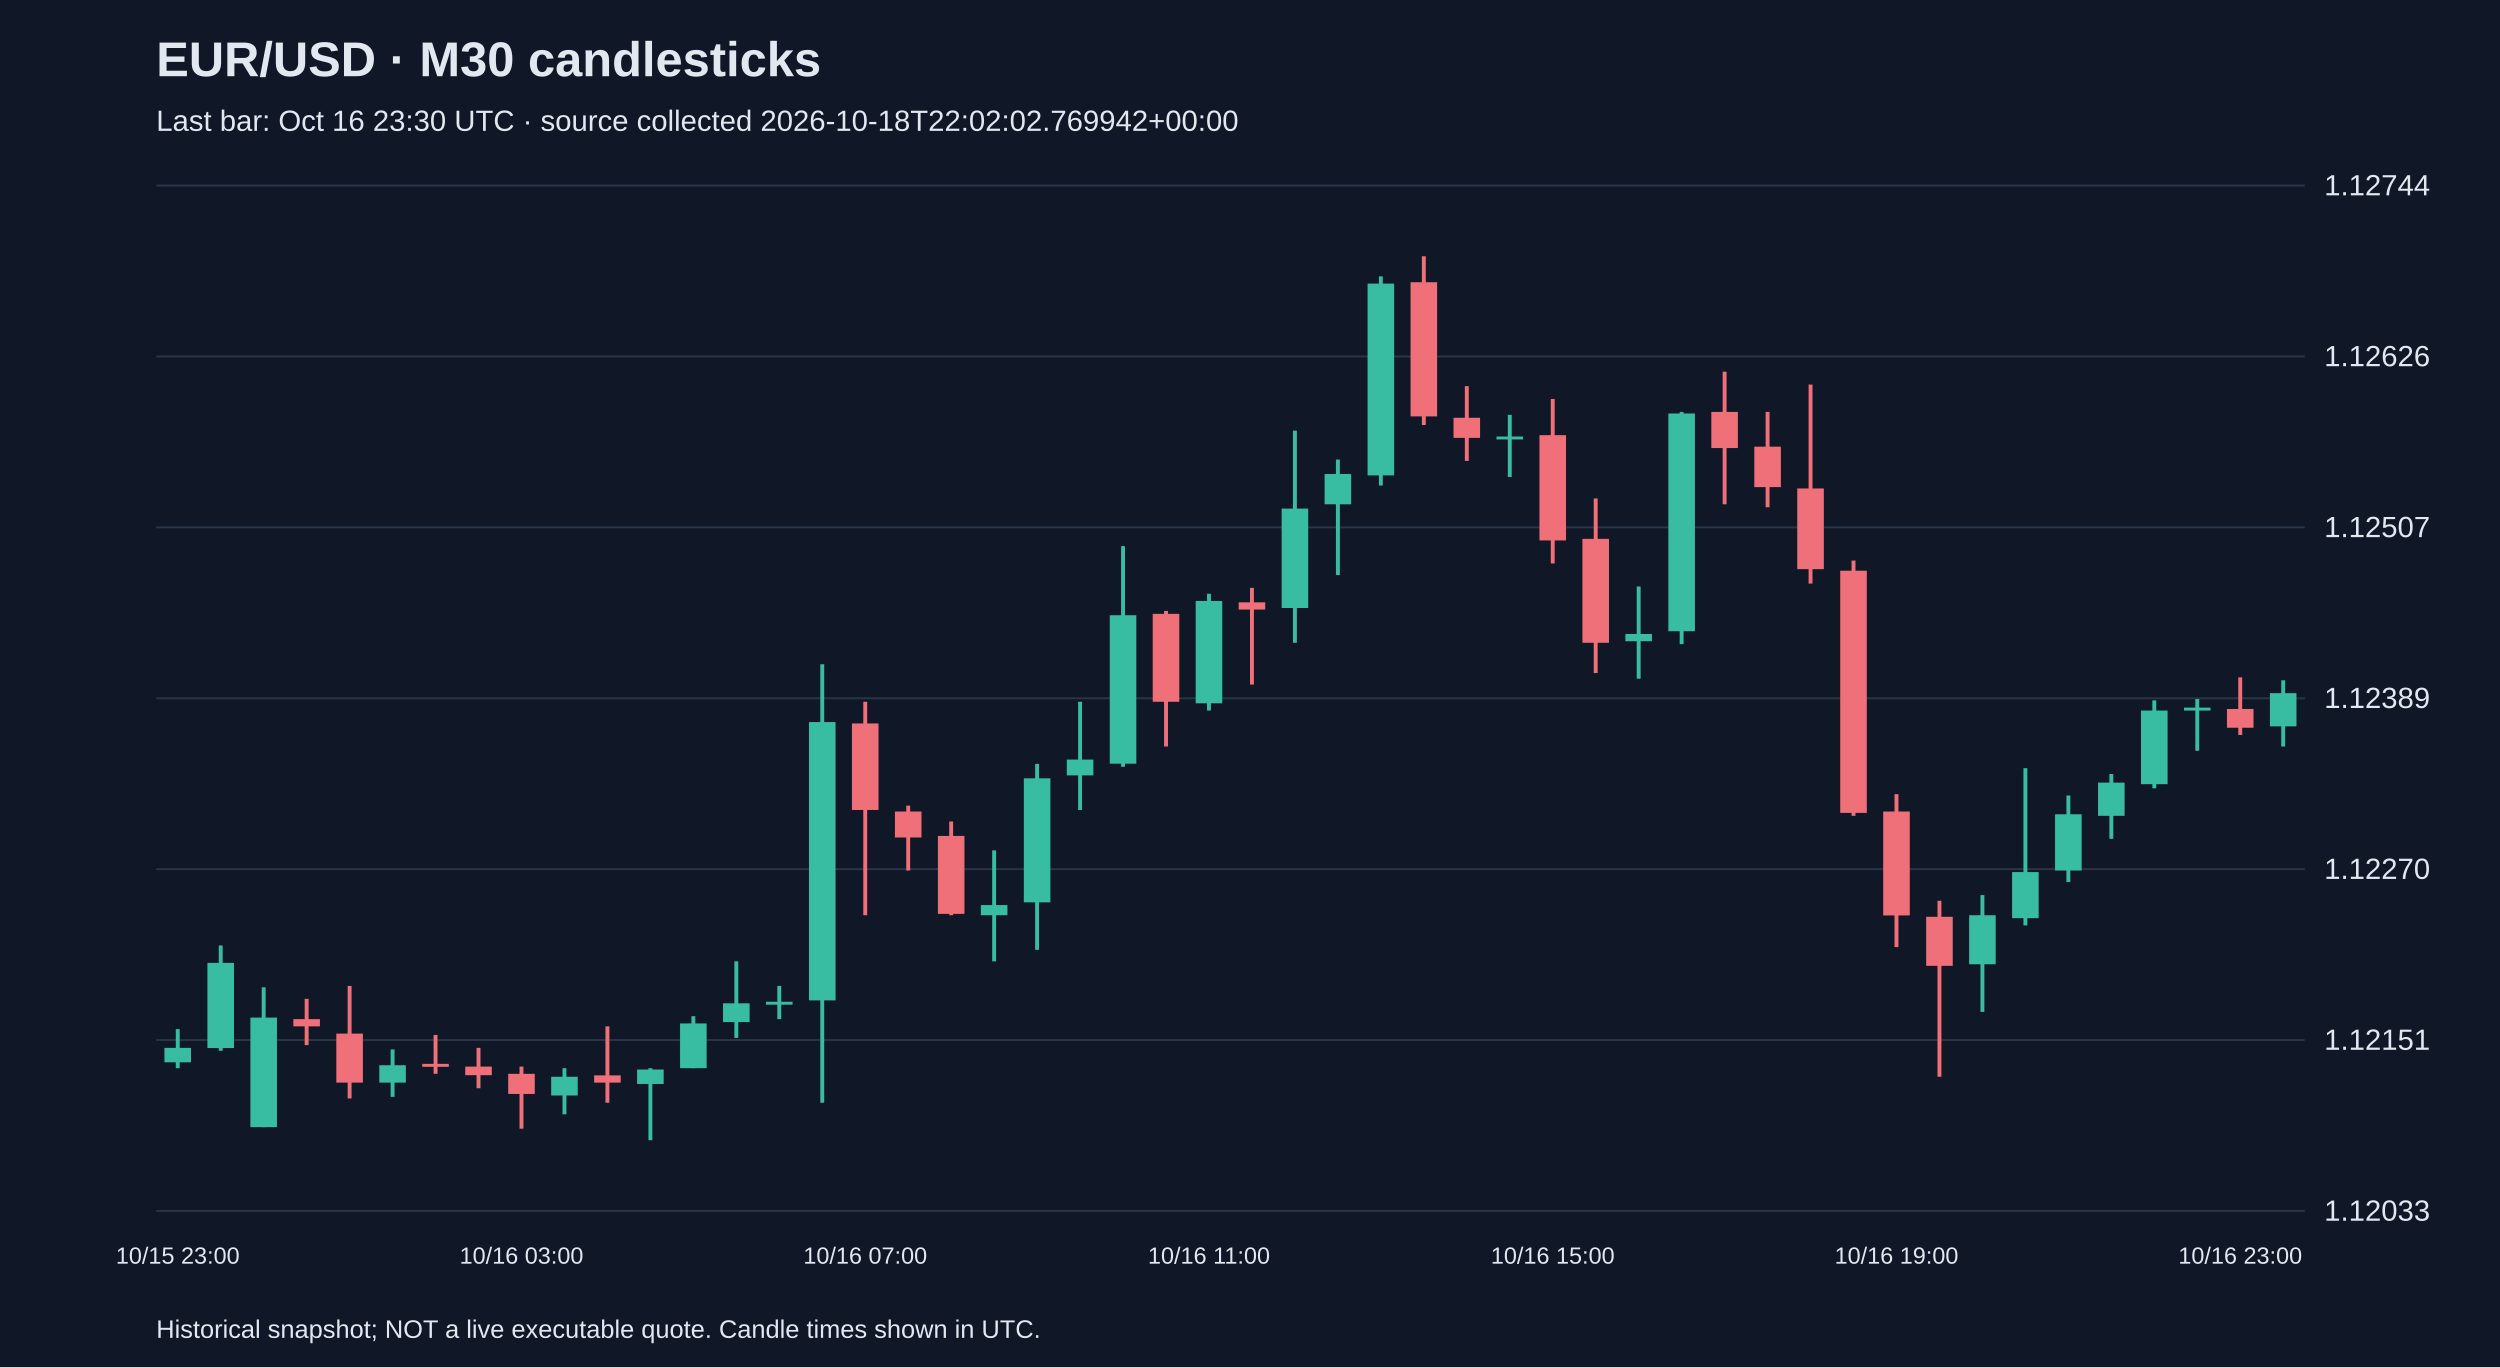
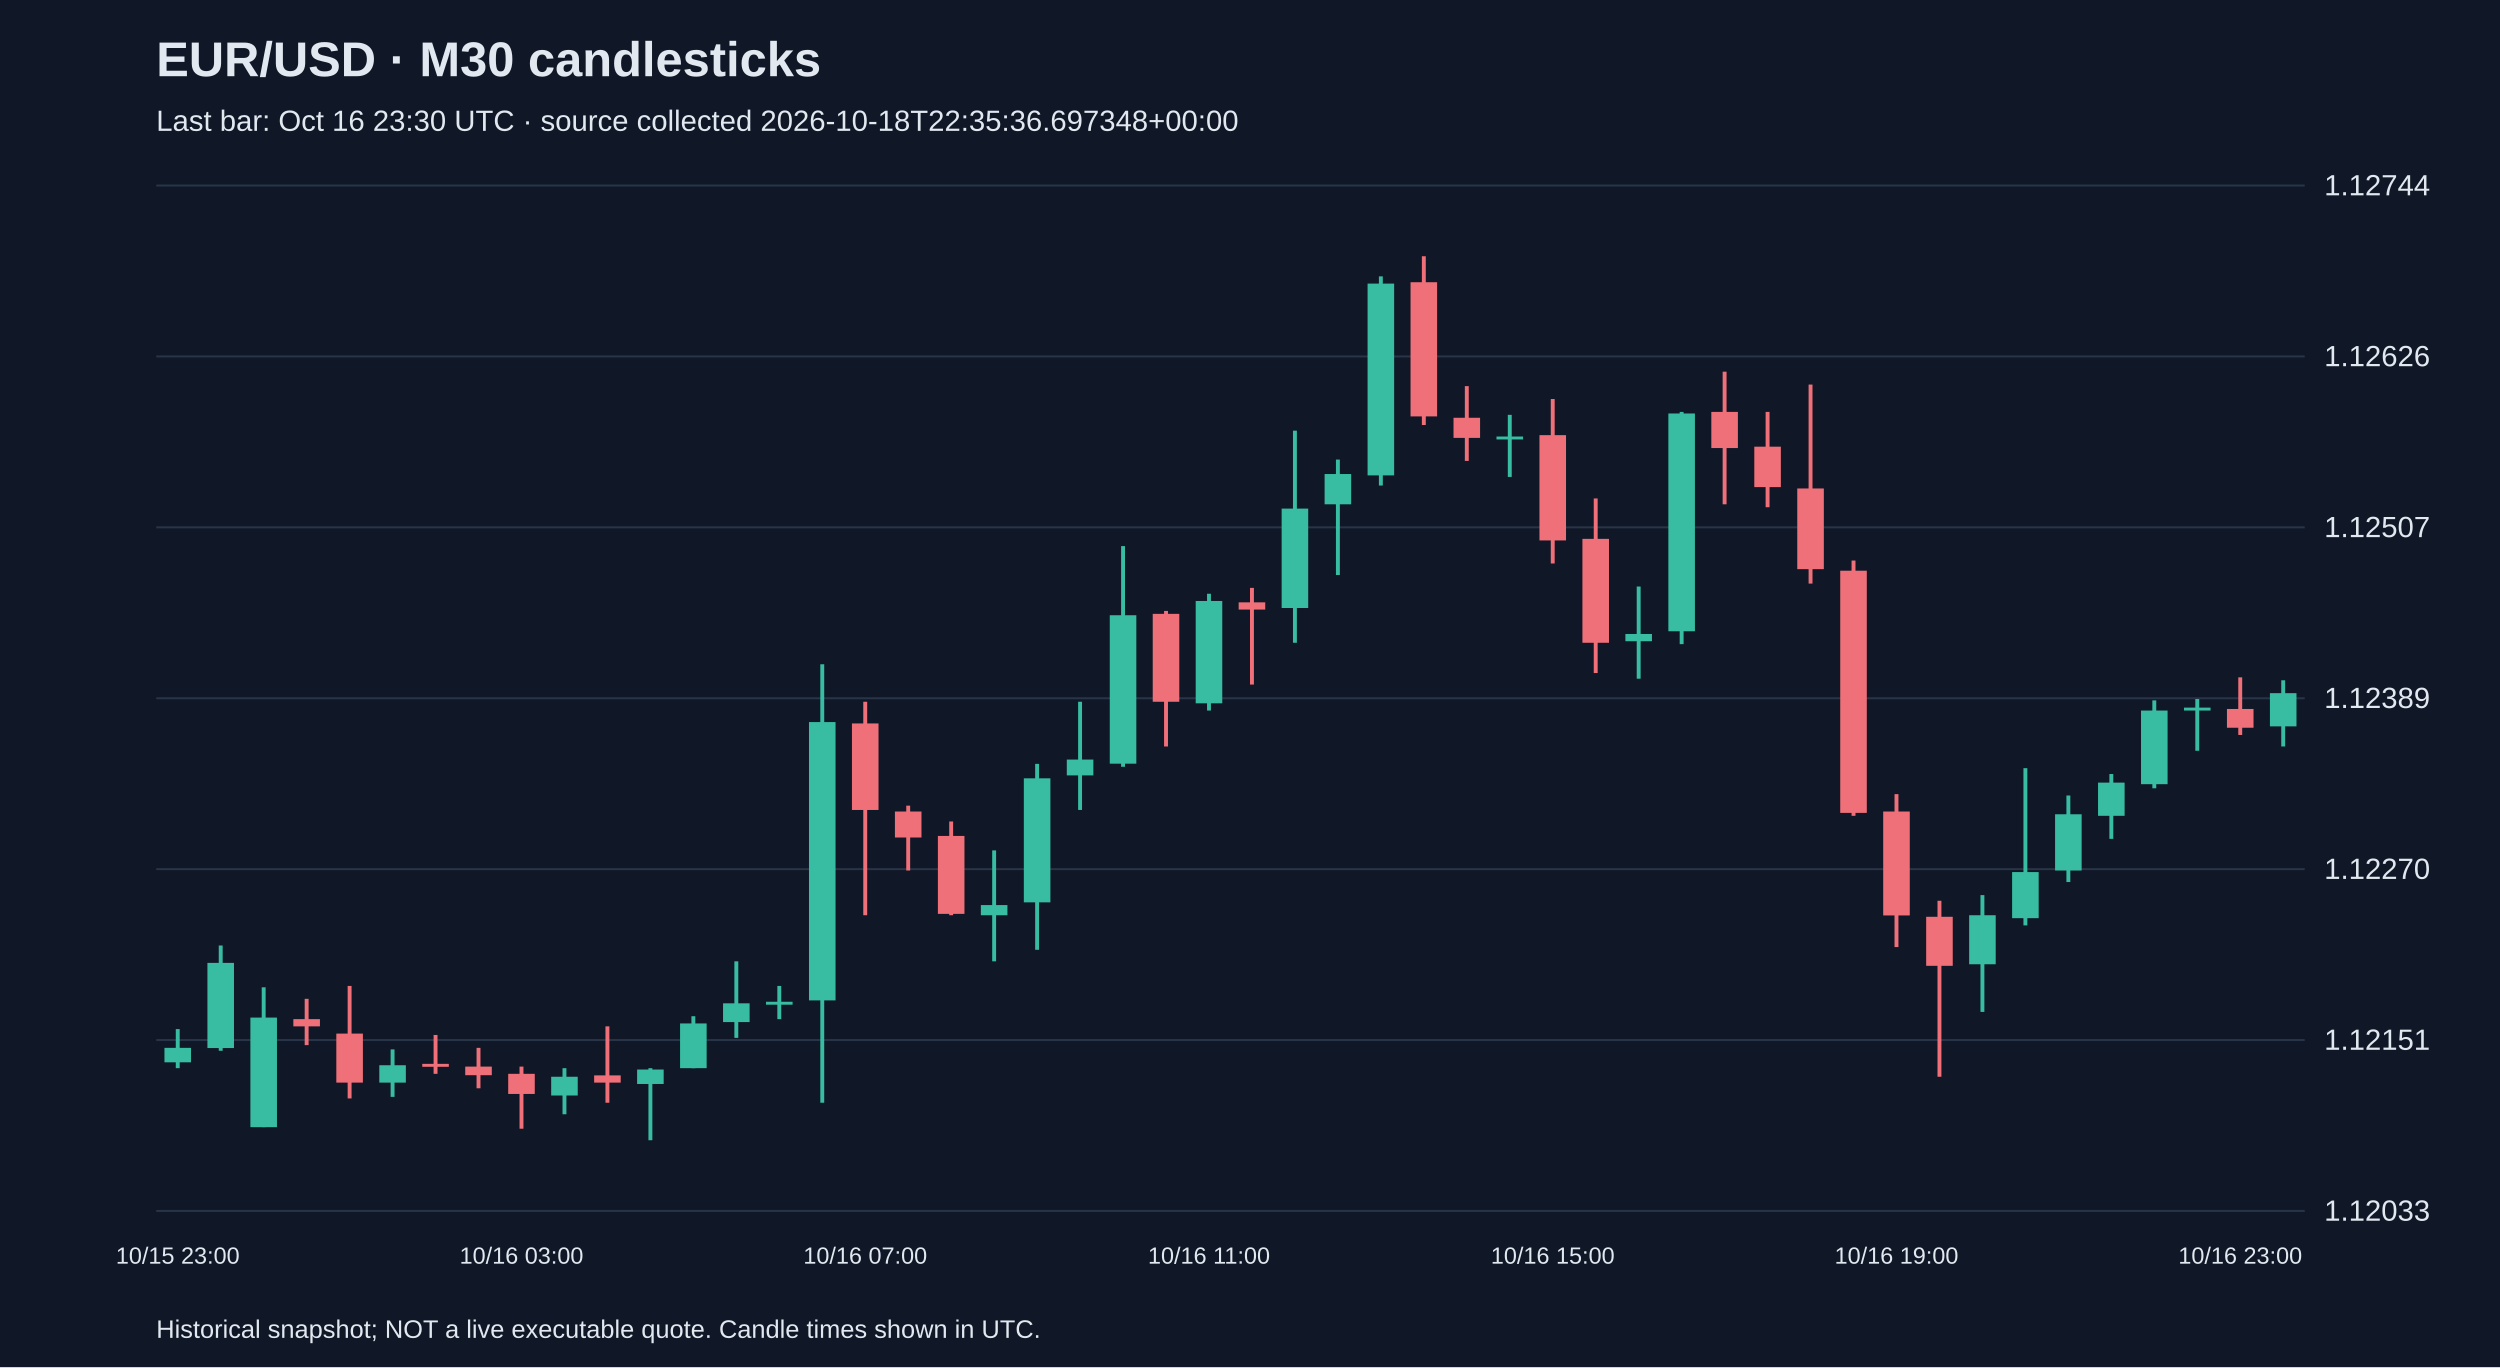
<svg xmlns="http://www.w3.org/2000/svg" viewBox="0 0 1280 700">
  <rect width="100%" height="100%" fill="#101827" />
  <style>text{font-family:Arial,sans-serif;fill:#e2e8f0}</style>
  <text x="80" y="39" font-size="25" font-weight="bold">EUR/USD · M30 candlesticks</text>
-   <text x="80" y="67" font-size="15" fill="#a6b1c5">Last bar: Oct 16 23:30 UTC · source collected 2026-10-18T22:02:02.769942+00:00</text>
+   <text x="80" y="67" font-size="15" fill="#a6b1c5">Last bar: Oct 16 23:30 UTC · source collected 2026-10-18T22:35:36.697348+00:00</text>
  <line x1="80" y1="620.0" x2="1180" y2="620.0" stroke="#283548" />
  <text x="1190" y="625.0" font-size="15">1.12033</text>
  <line x1="80" y1="532.5" x2="1180" y2="532.5" stroke="#283548" />
  <text x="1190" y="537.5" font-size="15">1.12151</text>
  <line x1="80" y1="445.0" x2="1180" y2="445.0" stroke="#283548" />
  <text x="1190" y="450.0" font-size="15">1.12270</text>
  <line x1="80" y1="357.5" x2="1180" y2="357.5" stroke="#283548" />
  <text x="1190" y="362.5" font-size="15">1.12389</text>
  <line x1="80" y1="270.0" x2="1180" y2="270.0" stroke="#283548" />
  <text x="1190" y="275.0" font-size="15">1.12507</text>
  <line x1="80" y1="182.5" x2="1180" y2="182.5" stroke="#283548" />
  <text x="1190" y="187.5" font-size="15">1.12626</text>
  <line x1="80" y1="95.0" x2="1180" y2="95.0" stroke="#283548" />
  <text x="1190" y="100.0" font-size="15">1.12744</text>
  <line x1="91.0" y1="526.9" x2="91.0" y2="546.9" stroke="#38bca2" stroke-width="2" />
  <rect x="84.2" y="536.5" width="13.6" height="7.4" fill="#38bca2" />
  <text x="91.0" y="647" text-anchor="middle" font-size="12">10/15 23:00</text>
  <line x1="113.0" y1="484.1" x2="113.0" y2="538.0" stroke="#38bca2" stroke-width="2" />
  <rect x="106.2" y="493.0" width="13.6" height="43.6" fill="#38bca2" />
  <line x1="135.0" y1="505.5" x2="135.0" y2="577.1" stroke="#38bca2" stroke-width="2" />
  <rect x="128.2" y="521.0" width="13.6" height="56.1" fill="#38bca2" />
  <line x1="157.0" y1="511.4" x2="157.0" y2="535.1" stroke="#f07079" stroke-width="2" />
  <rect x="150.2" y="521.8" width="13.6" height="3.7" fill="#f07079" />
  <line x1="179.0" y1="504.8" x2="179.0" y2="562.4" stroke="#f07079" stroke-width="2" />
  <rect x="172.2" y="529.2" width="13.6" height="25.1" fill="#f07079" />
  <line x1="201.0" y1="537.3" x2="201.0" y2="561.6" stroke="#38bca2" stroke-width="2" />
  <rect x="194.2" y="545.4" width="13.6" height="8.9" fill="#38bca2" />
  <line x1="223.0" y1="529.9" x2="223.0" y2="549.8" stroke="#f07079" stroke-width="2" />
  <rect x="216.2" y="544.7" width="13.6" height="1.5" fill="#f07079" />
  <line x1="245.0" y1="536.5" x2="245.0" y2="557.2" stroke="#f07079" stroke-width="2" />
  <rect x="238.2" y="546.1" width="13.6" height="4.4" fill="#f07079" />
  <line x1="267.0" y1="546.1" x2="267.0" y2="577.9" stroke="#f07079" stroke-width="2" />
  <rect x="260.2" y="549.8" width="13.6" height="10.3" fill="#f07079" />
  <text x="267.0" y="647" text-anchor="middle" font-size="12">10/16 03:00</text>
  <line x1="289.0" y1="546.9" x2="289.0" y2="570.5" stroke="#38bca2" stroke-width="2" />
  <rect x="282.2" y="551.3" width="13.6" height="9.6" fill="#38bca2" />
  <line x1="311.0" y1="525.5" x2="311.0" y2="564.6" stroke="#f07079" stroke-width="2" />
  <rect x="304.2" y="550.6" width="13.6" height="3.7" fill="#f07079" />
  <line x1="333.0" y1="546.9" x2="333.0" y2="583.8" stroke="#38bca2" stroke-width="2" />
  <rect x="326.2" y="547.6" width="13.6" height="7.4" fill="#38bca2" />
  <line x1="355.0" y1="520.3" x2="355.0" y2="546.9" stroke="#38bca2" stroke-width="2" />
  <rect x="348.2" y="524.0" width="13.6" height="22.9" fill="#38bca2" />
  <line x1="377.0" y1="492.2" x2="377.0" y2="531.4" stroke="#38bca2" stroke-width="2" />
  <rect x="370.2" y="513.7" width="13.6" height="9.6" fill="#38bca2" />
  <line x1="399.0" y1="504.8" x2="399.0" y2="521.8" stroke="#38bca2" stroke-width="2" />
  <rect x="392.2" y="512.9" width="13.6" height="1.5" fill="#38bca2" />
  <line x1="421.0" y1="340.1" x2="421.0" y2="564.6" stroke="#38bca2" stroke-width="2" />
  <rect x="414.2" y="369.7" width="13.6" height="142.5" fill="#38bca2" />
  <line x1="443.0" y1="359.3" x2="443.0" y2="468.6" stroke="#f07079" stroke-width="2" />
  <rect x="436.2" y="370.4" width="13.6" height="44.3" fill="#f07079" />
  <text x="443.0" y="647" text-anchor="middle" font-size="12">10/16 07:00</text>
  <line x1="465.0" y1="412.5" x2="465.0" y2="445.7" stroke="#f07079" stroke-width="2" />
  <rect x="458.2" y="415.5" width="13.6" height="13.3" fill="#f07079" />
  <line x1="487.0" y1="420.6" x2="487.0" y2="468.6" stroke="#f07079" stroke-width="2" />
  <rect x="480.2" y="428.0" width="13.6" height="39.9" fill="#f07079" />
  <line x1="509.0" y1="435.4" x2="509.0" y2="492.2" stroke="#38bca2" stroke-width="2" />
  <rect x="502.2" y="463.4" width="13.6" height="5.2" fill="#38bca2" />
  <line x1="531.0" y1="391.1" x2="531.0" y2="486.3" stroke="#38bca2" stroke-width="2" />
  <rect x="524.2" y="398.5" width="13.6" height="63.5" fill="#38bca2" />
  <line x1="553.0" y1="359.3" x2="553.0" y2="414.7" stroke="#38bca2" stroke-width="2" />
  <rect x="546.2" y="388.9" width="13.6" height="8.1" fill="#38bca2" />
  <line x1="575.0" y1="279.6" x2="575.0" y2="392.6" stroke="#38bca2" stroke-width="2" />
  <rect x="568.2" y="315.0" width="13.6" height="76.0" fill="#38bca2" />
  <line x1="597.0" y1="312.8" x2="597.0" y2="382.2" stroke="#f07079" stroke-width="2" />
  <rect x="590.2" y="314.3" width="13.6" height="45.0" fill="#f07079" />
  <line x1="619.0" y1="304.0" x2="619.0" y2="363.8" stroke="#38bca2" stroke-width="2" />
  <rect x="612.2" y="307.7" width="13.6" height="52.4" fill="#38bca2" />
  <text x="619.0" y="647" text-anchor="middle" font-size="12">10/16 11:00</text>
  <line x1="641.0" y1="301.0" x2="641.0" y2="350.5" stroke="#f07079" stroke-width="2" />
  <rect x="634.2" y="308.4" width="13.6" height="3.7" fill="#f07079" />
  <line x1="663.0" y1="220.5" x2="663.0" y2="329.1" stroke="#38bca2" stroke-width="2" />
  <rect x="656.2" y="260.4" width="13.6" height="50.9" fill="#38bca2" />
  <line x1="685.0" y1="235.3" x2="685.0" y2="294.4" stroke="#38bca2" stroke-width="2" />
  <rect x="678.2" y="242.7" width="13.6" height="15.5" fill="#38bca2" />
  <line x1="707.0" y1="141.5" x2="707.0" y2="248.6" stroke="#38bca2" stroke-width="2" />
  <rect x="700.2" y="145.2" width="13.6" height="98.2" fill="#38bca2" />
  <line x1="729.0" y1="131.2" x2="729.0" y2="217.6" stroke="#f07079" stroke-width="2" />
  <rect x="722.2" y="144.5" width="13.6" height="68.7" fill="#f07079" />
  <line x1="751.0" y1="197.7" x2="751.0" y2="236.0" stroke="#f07079" stroke-width="2" />
  <rect x="744.2" y="213.9" width="13.6" height="10.3" fill="#f07079" />
  <line x1="773.0" y1="212.4" x2="773.0" y2="244.2" stroke="#38bca2" stroke-width="2" />
  <rect x="766.2" y="223.5" width="13.6" height="1.5" fill="#38bca2" />
  <line x1="795.0" y1="204.3" x2="795.0" y2="288.5" stroke="#f07079" stroke-width="2" />
  <rect x="788.2" y="222.8" width="13.6" height="53.9" fill="#f07079" />
  <text x="795.0" y="647" text-anchor="middle" font-size="12">10/16 15:00</text>
  <line x1="817.0" y1="255.2" x2="817.0" y2="344.6" stroke="#f07079" stroke-width="2" />
  <rect x="810.2" y="275.9" width="13.6" height="53.2" fill="#f07079" />
  <line x1="839.0" y1="300.3" x2="839.0" y2="347.5" stroke="#38bca2" stroke-width="2" />
  <rect x="832.2" y="324.6" width="13.6" height="3.7" fill="#38bca2" />
  <line x1="861.0" y1="210.9" x2="861.0" y2="329.8" stroke="#38bca2" stroke-width="2" />
  <rect x="854.2" y="211.7" width="13.6" height="111.5" fill="#38bca2" />
  <line x1="883.0" y1="190.3" x2="883.0" y2="258.2" stroke="#f07079" stroke-width="2" />
  <rect x="876.2" y="210.9" width="13.6" height="18.5" fill="#f07079" />
  <line x1="905.0" y1="210.9" x2="905.0" y2="259.7" stroke="#f07079" stroke-width="2" />
  <rect x="898.2" y="228.7" width="13.6" height="20.7" fill="#f07079" />
  <line x1="927.0" y1="196.9" x2="927.0" y2="298.8" stroke="#f07079" stroke-width="2" />
  <rect x="920.2" y="250.1" width="13.6" height="41.3" fill="#f07079" />
  <line x1="949.0" y1="287.0" x2="949.0" y2="417.7" stroke="#f07079" stroke-width="2" />
  <rect x="942.2" y="292.2" width="13.6" height="124.0" fill="#f07079" />
  <line x1="971.0" y1="406.6" x2="971.0" y2="484.9" stroke="#f07079" stroke-width="2" />
  <rect x="964.2" y="415.5" width="13.6" height="53.2" fill="#f07079" />
  <text x="971.0" y="647" text-anchor="middle" font-size="12">10/16 19:00</text>
  <line x1="993.0" y1="461.2" x2="993.0" y2="551.3" stroke="#f07079" stroke-width="2" />
  <rect x="986.2" y="469.4" width="13.6" height="25.1" fill="#f07079" />
  <line x1="1015.0" y1="458.3" x2="1015.0" y2="518.1" stroke="#38bca2" stroke-width="2" />
  <rect x="1008.2" y="468.6" width="13.6" height="25.1" fill="#38bca2" />
  <line x1="1037.0" y1="393.3" x2="1037.0" y2="473.8" stroke="#38bca2" stroke-width="2" />
  <rect x="1030.2" y="446.5" width="13.6" height="23.6" fill="#38bca2" />
  <line x1="1059.0" y1="407.3" x2="1059.0" y2="451.6" stroke="#38bca2" stroke-width="2" />
  <rect x="1052.2" y="416.9" width="13.6" height="28.8" fill="#38bca2" />
  <line x1="1081.0" y1="396.3" x2="1081.0" y2="429.5" stroke="#38bca2" stroke-width="2" />
  <rect x="1074.2" y="400.7" width="13.6" height="17.0" fill="#38bca2" />
  <line x1="1103.0" y1="358.6" x2="1103.0" y2="403.6" stroke="#38bca2" stroke-width="2" />
  <rect x="1096.2" y="363.8" width="13.6" height="37.7" fill="#38bca2" />
  <line x1="1125.0" y1="357.9" x2="1125.0" y2="384.4" stroke="#38bca2" stroke-width="2" />
  <rect x="1118.2" y="362.3" width="13.6" height="1.5" fill="#38bca2" />
  <line x1="1147.0" y1="346.8" x2="1147.0" y2="376.3" stroke="#f07079" stroke-width="2" />
  <rect x="1140.2" y="363.0" width="13.6" height="9.6" fill="#f07079" />
  <text x="1147.0" y="647" text-anchor="middle" font-size="12">10/16 23:00</text>
  <line x1="1169.0" y1="348.3" x2="1169.0" y2="382.2" stroke="#38bca2" stroke-width="2" />
  <rect x="1162.2" y="354.9" width="13.6" height="17.0" fill="#38bca2" />
  <text x="80" y="685" font-size="13">Historical snapshot; NOT a live executable quote. Candle times shown in UTC.</text>
</svg>
